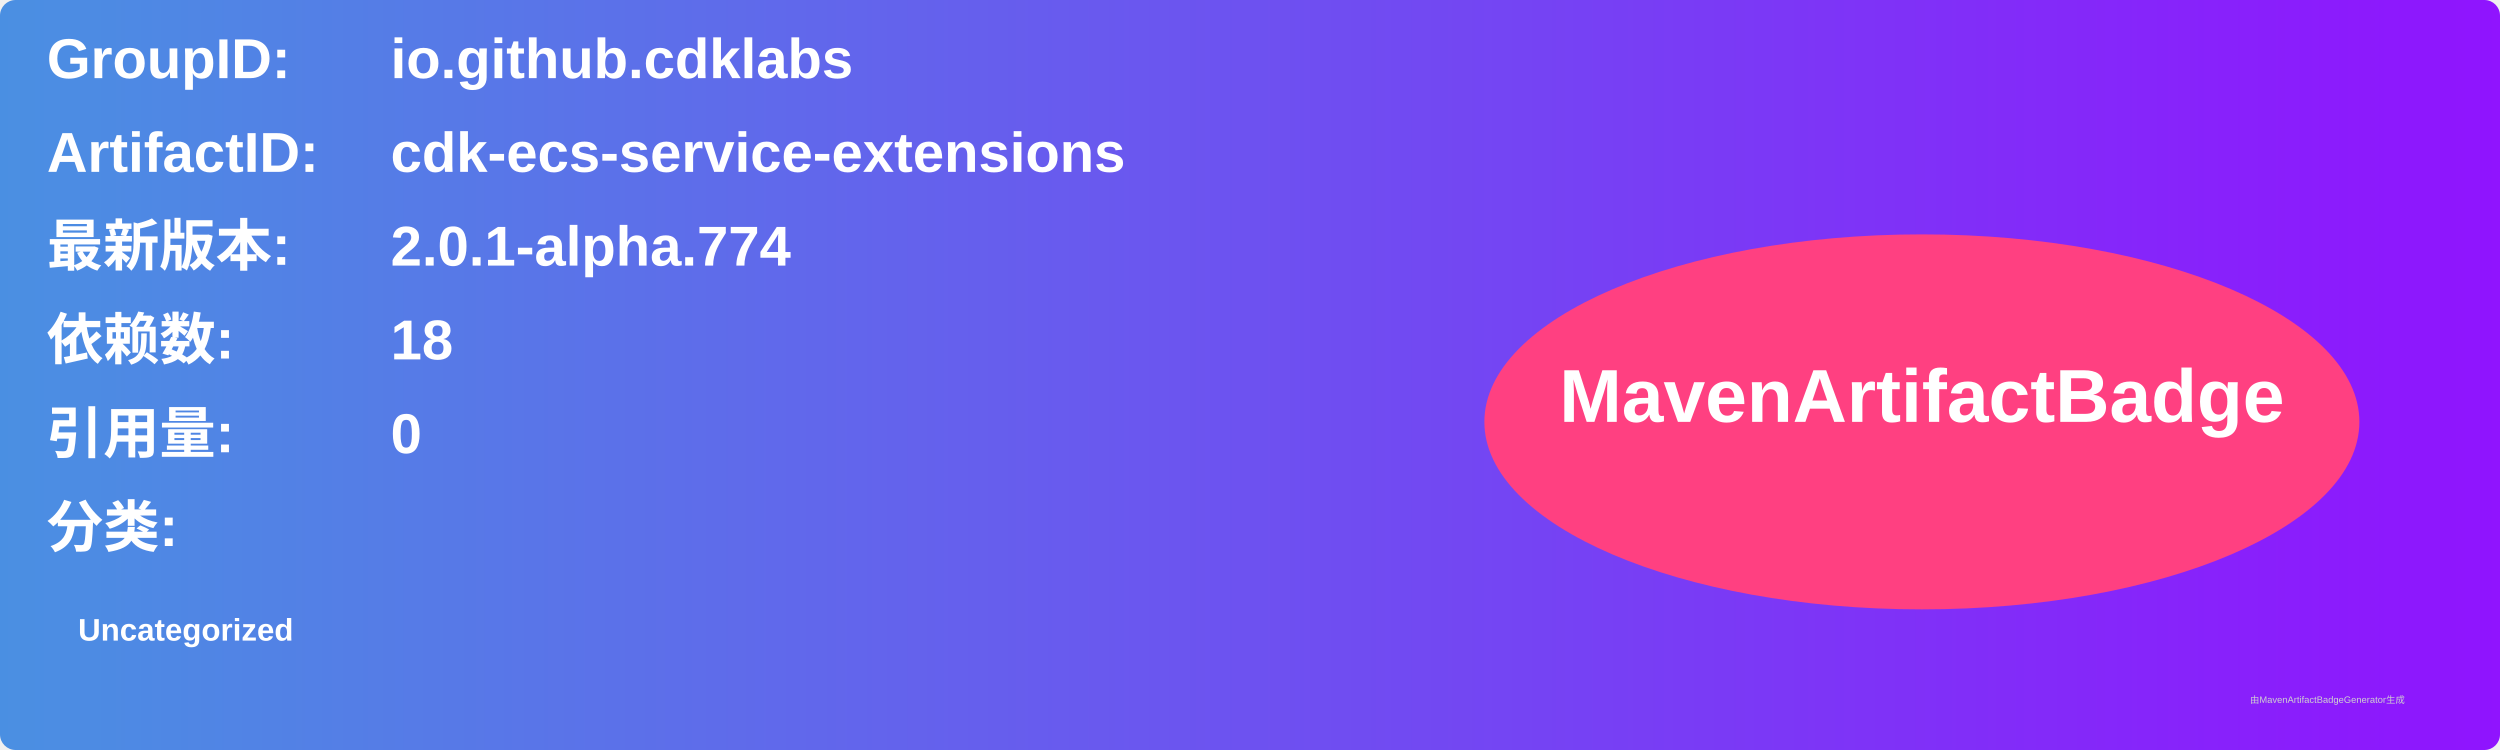
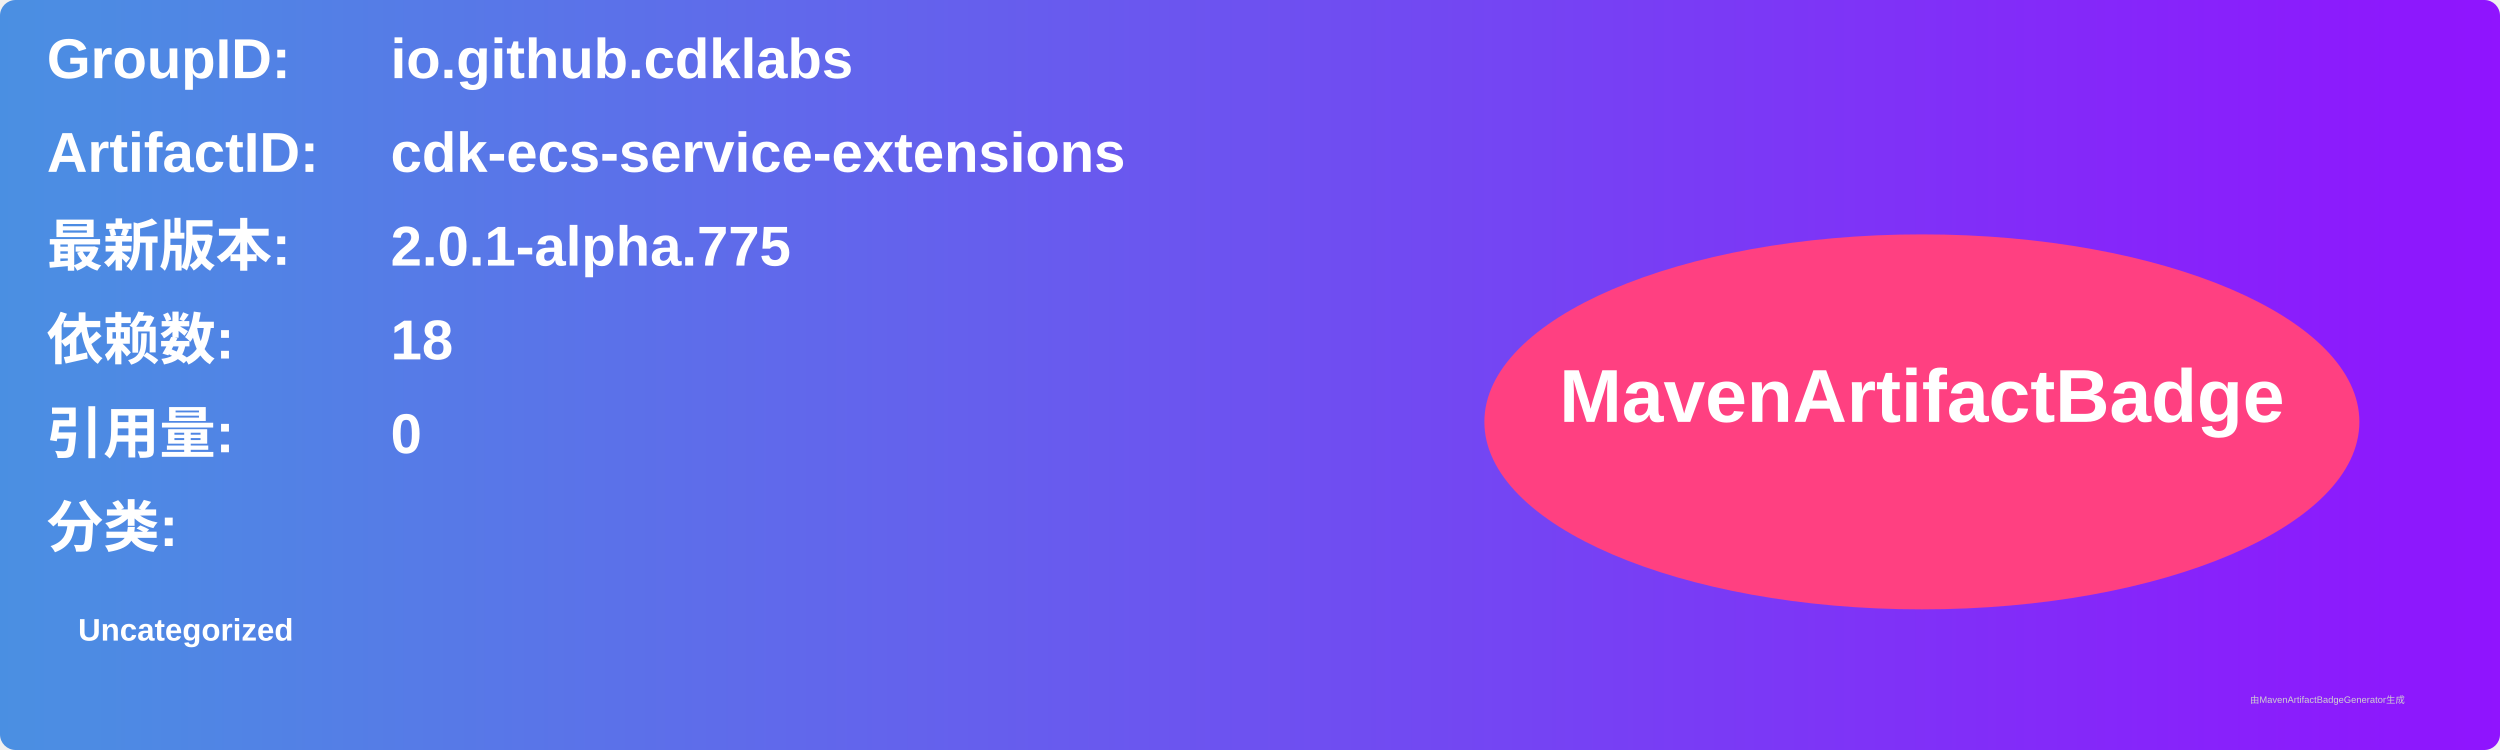
<svg xmlns="http://www.w3.org/2000/svg" width="800" height="240" viewBox="0 0 800 240">
  <linearGradient id="grad" x1="0%" y1="0%" x2="100%" y2="0%">
    <stop offset="0%" stop-color="#4a90e2" />
    <stop offset="100%" stop-color="#9013fe" />
  </linearGradient>
  <rect width="100%" height="100%" rx="5" ry="5" fill="url(#grad)" />
  <g transform="translate(15, 15)">
    <text x="0" y="10" font-family="Arial" font-size="18" fill="white" font-weight="bold" width="260">GroupID:</text>
    <text x="110" y="10" font-family="Arial" font-size="18" fill="white" font-weight="bold" width="460">io.github.cdklabs</text>
    <text x="0" y="40" font-family="Arial" font-size="18" fill="white" font-weight="bold" width="260">ArtifactID:</text>
    <text x="110" y="40" font-family="Arial" font-size="18" fill="white" font-weight="bold" width="460">cdk-ecs-service-extensions</text>
    <text x="0" y="70" font-family="Arial" font-size="18" fill="white" font-weight="bold">最新版本:</text>
    <text x="110" y="70" font-family="Arial" font-size="18" fill="white" font-weight="bold">
-       <tspan font-weight="bold">2.0.1-alpha.774</tspan>
+       <tspan font-weight="bold">2.0.1-alpha.775</tspan>
    </text>
    <text x="0" y="100" font-family="Arial" font-size="18" fill="white" font-weight="bold">依赖数: </text>
    <text x="110" y="100" font-family="Arial" font-size="18" fill="white">
      <tspan font-weight="bold">18</tspan>
    </text>
    <text x="0" y="130" font-family="Arial" font-size="18" fill="white" font-weight="bold">引用量: </text>
    <text x="110" y="130" font-family="Arial" font-size="18" fill="white">
      <tspan font-weight="bold">0</tspan>
    </text>
    <text x="0" y="160" font-family="Arial" font-size="18" fill="white" font-weight="bold">分类:</text>
    <text x="10" y="190" font-family="Arial" font-size="10" fill="white">
      <tspan font-weight="bold">Uncategorized</tspan>
    </text>
    <ellipse cx="600" cy="120" rx="140" ry="60" fill="#ff4081" />
    <text x="600" y="120" text-anchor="middle" font-family="Arial" font-size="24" fill="white" font-weight="bold">MavenArtifactBadge</text>
  </g>
  <text x="720" y="225" font-family="Arial" font-size="3" fill="#d0d0d0">由MavenArtifactBadgeGenerator生成</text>
</svg>
